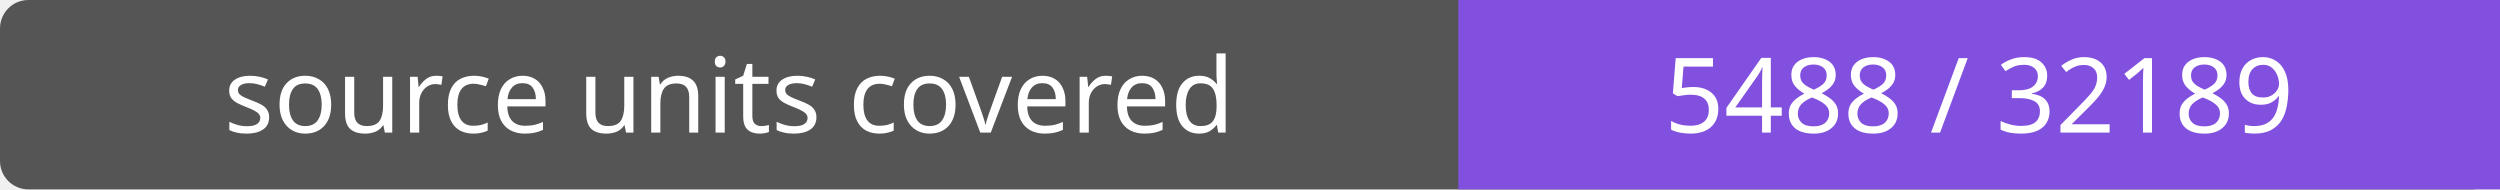
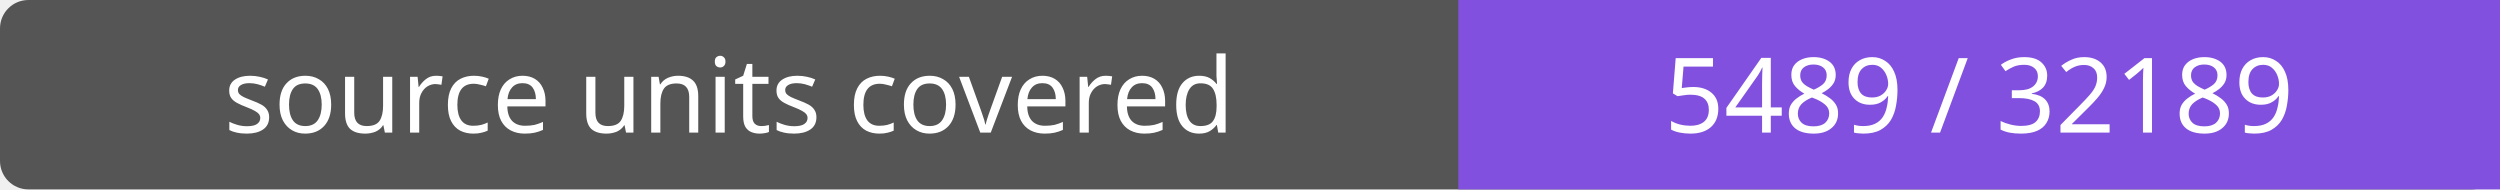
- <svg xmlns="http://www.w3.org/2000/svg" width="264" height="20" role="img" aria-label="source units covered: 5488 / 32189">
+ <svg xmlns="http://www.w3.org/2000/svg" width="264" height="20" role="img" aria-label="source units covered: 5489 / 32189">
  <rect width="264" height="20" rx="3" fill="#555" />
  <path fill="#8250df" d="M154 0h110v20H154z" />
  <g fill="#fff" text-anchor="middle" font-family="Verdana,sans-serif" font-size="11">
    <text x="77.0" y="14">source units covered</text>
-     <text x="209.0" y="14">5488 / 32189</text>
+     <text x="209.0" y="14">5489 / 32189</text>
  </g>
</svg>
